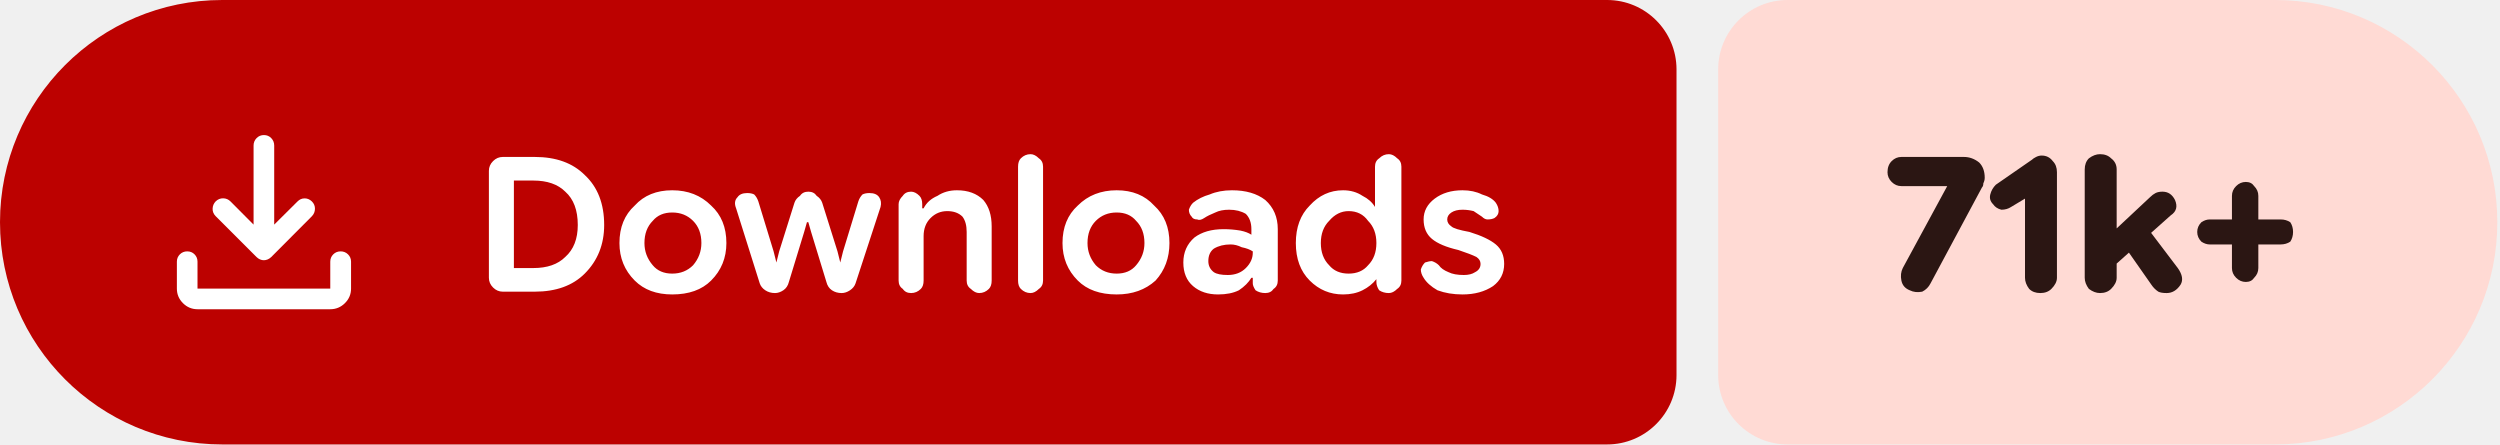
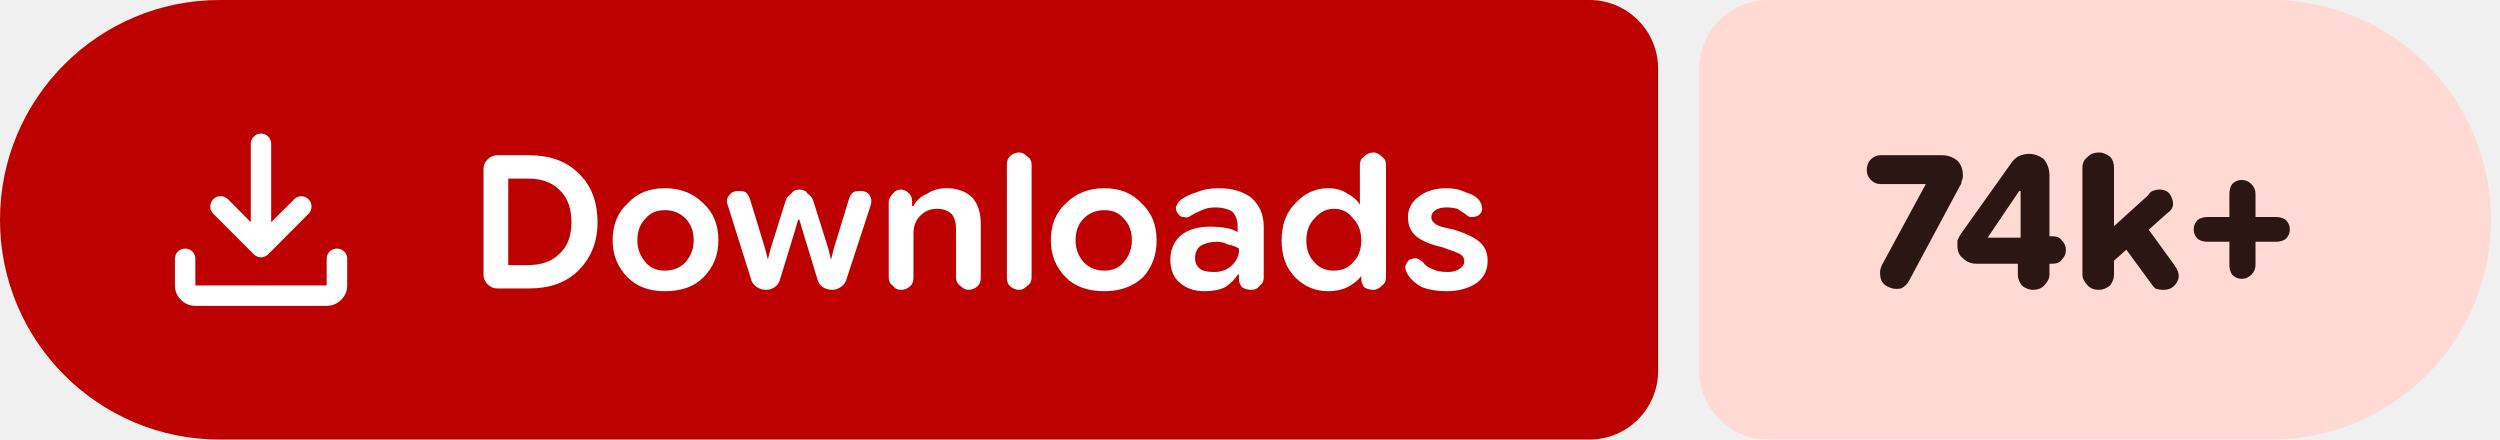
- <svg xmlns="http://www.w3.org/2000/svg" width="180" height="32" viewBox="0 0 180 32" role="img" aria-label="Downloads: 71k+">
+ <svg xmlns="http://www.w3.org/2000/svg" width="182" height="32" viewBox="0 0 182 32" role="img" aria-label="Downloads: 74k+">
  <path fill="#bc0100" d="M16 0H115.709A5 5 0 0 1 120.709 5V27A5 5 0 0 1 115.709 32H16A16 16 0 0 1 0 16V16A16 16 0 0 1 16 0Z" />
-   <path fill="#ffdad4" d="M128.709 0H163.807A16 16 0 0 1 179.807 16V16A16 16 0 0 1 163.807 32H128.709A5 5 0 0 1 123.709 27V5A5 5 0 0 1 128.709 0Z" />
+   <path fill="#ffdad4" d="M128.709 0H165.346A16 16 0 0 1 181.346 16V16A16 16 0 0 1 165.346 32H128.709A5 5 0 0 1 123.709 27V5A5 5 0 0 1 128.709 0Z" />
  <g fill="#ffffff" transform="translate(10.00 7.00) scale(0.01875) translate(-0.0 960.0)">
    <path d="M465.07-337.2q-7.23-3.16-13.42-9.24L294.43-503.65q-11.82-12.1-11.32-28.42t11.93-28.15q12.45-11.91 28.79-11.59 16.34.33 28.17 12.16l88.39 88.82v-303.69q0-16.64 11.5-28.41t28.29-11.77q16.78 0 28.1 11.77 11.33 11.77 11.33 28.41v303.69L609-559.65q11.63-11.83 27.31-11.94 15.69-.11 27.95 11.76 12.13 11.87 11.85 28.51-.28 16.64-12.11 28.67L508.35-346.44q-6.23 6.08-13.64 9.24t-14.91 3.16q-7.5 0-14.73-3.16ZM225.09-145.87q-32.51 0-55.87-23.35-23.35-23.36-23.35-55.87v-103.39q0-16.7 11.5-28.16 11.5-11.45 28.28-11.45t28.11 11.45q11.33 11.46 11.33 28.16v103.39h509.82v-103.39q0-16.7 11.5-28.16 11.51-11.45 28.24-11.45 16.73 0 28.39 11.45 11.66 11.46 11.66 28.16v103.39q0 32.51-23.53 55.87-23.52 23.35-56.26 23.35H225.09Z" />
  </g>
  <path fill="#ffffff" d="m36.2 21q-.4 0-.7-.3q-.3-.3-.3-.7v-7.7q0-.4 .3-.7q.3-.3 .7-.3h2.3q2.3 0 3.6 1.3q1.4 1.3 1.4 3.6q0 2.1-1.4 3.5q-1.3 1.3-3.6 1.3zm.8-1.7h1.4q1.5 0 2.3-.8q.9-.8 .9-2.3q0-1.6-.9-2.4q-.8-.8-2.3-.8h-1.4zm11.4 1.9q-1.7 0-2.7-1q-1.1-1.1-1.1-2.7q0-1.7 1.1-2.7q1-1.1 2.7-1.1q1.7 0 2.8 1.1q1.1 1 1.1 2.7q0 1.6-1.1 2.7q-1 1-2.8 1zm0-1.5q.9 0 1.5-.6q.6-.7 .6-1.6q0-1-.6-1.6q-.6-.6-1.5-.6q-.9 0-1.4 .6q-.6 .6-.6 1.6q0 .9 .6 1.6q.5 .6 1.4 .6zm7.4 1.4q-.4 0-.7-.2q-.3-.2-.4-.5l-1.7-5.4q-.2-.5 .1-.8q.2-.3 .7-.3q.3 0 .5 .1q.2 .2 .3 .5l1.1 3.6l.2 .8h0l.2-.8l1.1-3.5q.1-.3 .4-.5q.2-.3 .6-.3q.4 0 .6 .3q.3 .2 .4 .5l1.1 3.5l.2 .8h0l.2-.8l1.1-3.6q.1-.3 .3-.5q.2-.1 .5-.1q.5 0 .7 .3q.2 .3 .1 .7l-1.8 5.5q-.1 .3-.4 .5q-.3 .2-.6 .2q-.4 0-.7-.2q-.3-.2-.4-.6l-1.1-3.6l-.2-.7h-.1l-.2 .7l-1.1 3.6q-.1 .4-.4 .6q-.3 .2-.6 .2zm8.9-.9v-5.5q0-.3 .3-.6q.2-.3 .6-.3q.3 0 .6 .3q.2 .2 .2 .6v.5l-.2-.2h.3q.3-.6 1-.9q.6-.4 1.4-.4q1.2 0 1.9 .7q.6 .7 .6 1.9v3.9q0 .4-.2 .6q-.3 .3-.7 .3q-.3 0-.6-.3q-.3-.2-.3-.6v-3.5q0-.7-.3-1.1q-.4-.4-1.1-.4q-.7 0-1.2 .5q-.5 .5-.5 1.3v3.2q0 .4-.2 .6q-.3 .3-.7 .3q-.4 0-.6-.3q-.3-.2-.3-.6zm9.5 .9q-.4 0-.7-.3q-.2-.2-.2-.6v-8.2q0-.4 .2-.6q.3-.3 .7-.3q.3 0 .6 .3q.3 .2 .3 .6v8.2q0 .4-.3 .6q-.3 .3-.6 .3zm6.2 .1q-1.8 0-2.8-1q-1.1-1.1-1.1-2.7q0-1.7 1.1-2.7q1.1-1.1 2.8-1.1q1.7 0 2.7 1.1q1.1 1 1.1 2.7q0 1.6-1 2.7q-1.1 1-2.8 1zm0-1.5q.9 0 1.4-.6q.6-.7 .6-1.6q0-1-.6-1.6q-.5-.6-1.4-.6q-.9 0-1.5 .6q-.6 .6-.6 1.6q0 .9 .6 1.6q.6 .6 1.5 .6zm7.3 1.5q-1.1 0-1.8-.6q-.7-.6-.7-1.7q0-1.1 .8-1.8q.8-.6 2.1-.6q.6 0 1.2 .1q.5 .1 .8 .3v-.4q0-.7-.4-1.1q-.5-.3-1.2-.3q-.6 0-1 .2q-.5 .2-.8 .4q-.3 .2-.5 .1q-.3 0-.4-.2q-.2-.2-.2-.5q.1-.3 .3-.5q.5-.4 1.2-.6q.7-.3 1.6-.3q1.5 0 2.4 .7q.9 .8 .9 2.1v3.7q0 .4-.3 .6q-.2 .3-.6 .3q-.4 0-.7-.2q-.2-.3-.2-.5v-.9l.3 .5h-.4q-.3 .5-.9 .9q-.6 .3-1.5 .3zm.7-1.4q.8 0 1.3-.5q.5-.5 .5-1.1v-.1q-.3-.2-.8-.3q-.4-.2-.8-.2q-.7 0-1.2 .3q-.4 .3-.4 .9q0 .5 .4 .8q.3 .2 1 .2zm8.3 1.4q-1.4 0-2.4-1q-1-1-1-2.7q0-1.7 1-2.7q1-1.1 2.4-1.1q.8 0 1.4 .4q.6 .3 .9 .8h0v-2.9q0-.4 .3-.6q.3-.3 .7-.3q.3 0 .6 .3q.3 .2 .3 .6v8.2q0 .4-.3 .6q-.3 .3-.6 .3q-.4 0-.7-.2q-.2-.3-.2-.6v-.5l.2 .3h-.2q-.4 .5-1 .8q-.6 .3-1.4 .3zm.4-1.5q.9 0 1.4-.6q.6-.6 .6-1.6q0-1-.6-1.6q-.5-.7-1.4-.7q-.8 0-1.4 .7q-.6 .6-.6 1.6q0 1 .6 1.6q.5 .6 1.4 .6zm8.2 1.5q-1 0-1.8-.3q-.7-.4-1-.9q-.2-.3-.2-.6q.1-.3 .3-.5q.3-.1 .5-.1q.3 .1 .5 .3q.2 .3 .7 .5q.4 .2 1.1 .2q.5 0 .8-.2q.4-.2 .4-.6q0-.3-.3-.5q-.4-.2-1.3-.5q-1.3-.3-1.9-.8q-.6-.5-.6-1.4q0-.9 .8-1.5q.8-.6 2-.6q.8 0 1.4 .3q.7 .2 1 .6q.2 .3 .2 .6q0 .3-.3 .5q-.2 .1-.5 .1q-.2 0-.4-.2q-.3-.2-.6-.4q-.4-.1-.8-.1q-.5 0-.8 .2q-.3 .2-.3 .5q0 .3 .3 .5q.2 .2 1.3 .4q1.3 .4 1.9 .9q.6 .5 .6 1.4q0 1-.8 1.6q-.9 .6-2.2 .6z" />
-   <path fill="#2b1613" d="m137.5 20.9q-.5-.2-.6-.7q-.1-.5 .1-.9l3.2-5.9l0 0h-3.3q-.4 0-.7-.3q-.3-.3-.3-.7q0-.5 .3-.8q.3-.3 .7-.3h4.5q.6 0 1.1 .4q.4 .4 .4 1.1q0 .2-.1 .4q0 .2-.1 .3l-3.7 6.9q-.2 .4-.6 .6q-.5 .1-.9-.1zm9.4 .2q-.5 0-.8-.3q-.3-.4-.3-.8v-5.7l-1 .6q-.3 .2-.7 .2q-.4-.1-.6-.4q-.3-.3-.2-.7q.1-.4 .4-.7l2.6-1.8q.1-.1 .3-.2q.2-.1 .4-.1q.5 0 .8 .4q.3 .3 .3 .8v7.6q0 .4-.4 .8q-.3 .3-.8 .3zm4.8-1.5v-2.5l3.1-2.9q.2-.2 .4-.3q.2-.1 .5-.1q.6 0 .9 .6q.3 .7-.3 1.1zm-.5 1.5q-.4 0-.8-.3q-.3-.4-.3-.8v-7.8q0-.5 .3-.8q.4-.3 .8-.3q.5 0 .8 .3q.4 .3 .4 .8v7.8q0 .4-.4 .8q-.3 .3-.8 .3zm4.8 0q-.4 0-.6-.1q-.3-.2-.5-.5l-2.1-3l1.5-1.5l2.5 3.3q.5 .7 .2 1.2q-.4 .6-1 .6zm5.7-.8q-.4 0-.7-.3q-.3-.3-.3-.7v-5.2q0-.4 .3-.7q.3-.3 .7-.3q.4 0 .6 .3q.3 .3 .3 .7v5.2q0 .4-.3 .7q-.2 .3-.6 .3zm-2.6-2.7q-.3 0-.6-.2q-.3-.3-.3-.7q0-.4 .3-.7q.3-.2 .6-.2h5.1q.4 0 .7 .2q.2 .3 .2 .7q0 .4-.2 .7q-.3 .2-.7 .2z" />
+   <path fill="#2b1613" d="m137.5 20.9q-.5-.2-.6-.7q-.1-.5 .1-.9l3.2-5.9l0 0h-3.3q-.4 0-.7-.3q-.3-.3-.3-.7q0-.5 .3-.8q.3-.3 .7-.3h4.5q.6 0 1.1 .4q.4 .4 .4 1.1q0 .2-.1 .4q0 .2-.1 .3l-3.7 6.9q-.2 .4-.6 .6q-.5 .1-.9-.1zm10.5 .2q-.4 0-.8-.3q-.3-.4-.3-.8v-1.8l.2-.4v-4.7l.9 .8h-1l-2.3 3.4h3.1l.6-.1h1q.5 0 .7 .3q.3 .3 .3 .7q0 .4-.3 .7q-.2 .3-.7 .3h-5.5q-.6 0-1-.4q-.4-.3-.4-.9q0-.2 0-.4q.1-.2 .2-.4l3.7-5.2q.2-.3 .5-.5q.4-.2 .8-.2q.6 0 1.1 .4q.4 .5 .4 1.2v7.2q0 .4-.4 .8q-.3 .3-.8 .3zm5.2-1.5v-2.5l3.2-2.9q.1-.2 .3-.3q.3-.1 .5-.1q.7 0 .9 .6q.3 .7-.3 1.1zm-.4 1.5q-.5 0-.8-.3q-.4-.4-.4-.8v-7.8q0-.5 .4-.8q.3-.3 .8-.3q.4 0 .8 .3q.3 .3 .3 .8v7.8q0 .4-.3 .8q-.4 .3-.8 .3zm4.7 0q-.3 0-.6-.1q-.2-.2-.4-.5l-2.2-3l1.6-1.5l2.4 3.3q.5 .7 .2 1.2q-.3 .6-1 .6zm5.7-.8q-.4 0-.7-.3q-.2-.3-.2-.7v-5.2q0-.4 .2-.7q.3-.3 .7-.3q.4 0 .7 .3q.3 .3 .3 .7v5.2q0 .4-.3 .7q-.3 .3-.7 .3zm-2.5-2.7q-.4 0-.7-.2q-.3-.3-.3-.7q0-.4 .3-.7q.3-.2 .7-.2h5q.4 0 .7 .2q.3 .3 .3 .7q0 .4-.3 .7q-.3 .2-.7 .2z" />
</svg>
